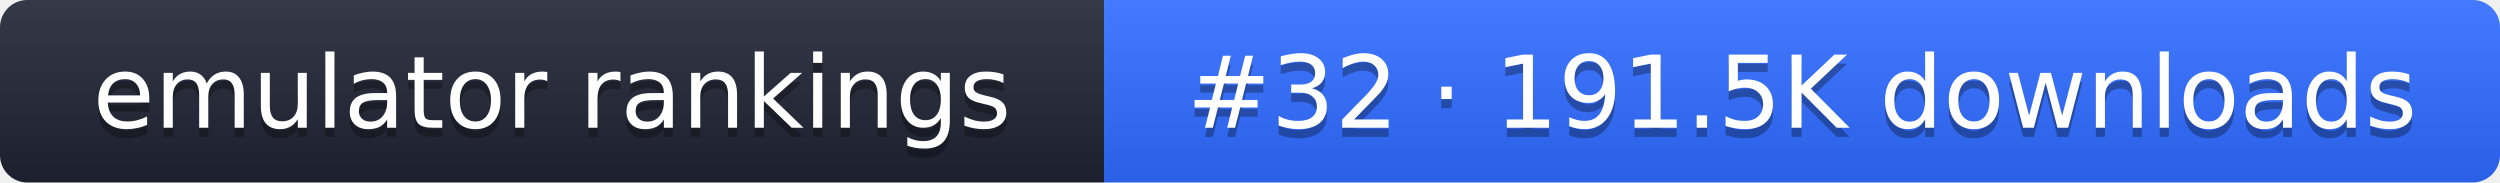
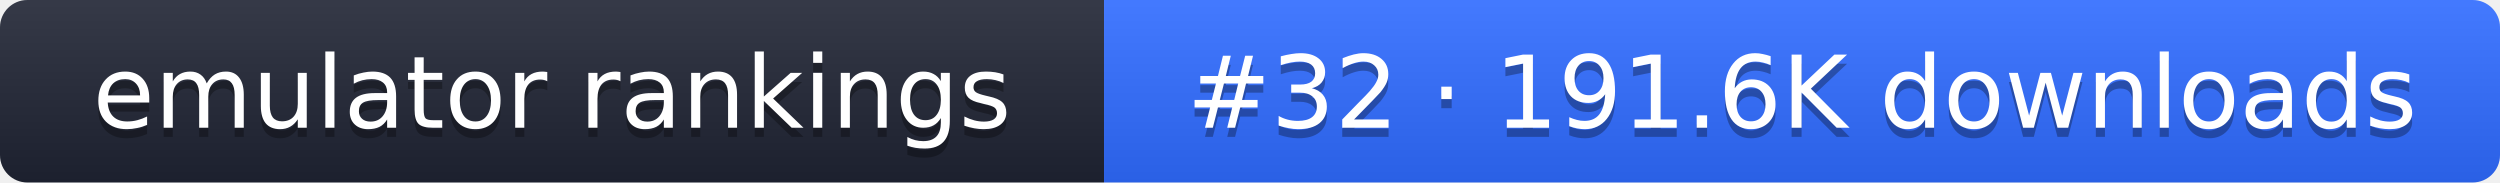
- <svg xmlns="http://www.w3.org/2000/svg" width="274" height="20" role="img" aria-label="emulator rankings: #32 · 191.5K downloads">
+ <svg xmlns="http://www.w3.org/2000/svg" width="274" height="20" role="img" aria-label="emulator rankings: #32 · 191.6K downloads">
  <linearGradient id="g" x2="0" y2="100%">
    <stop offset="0" stop-color="#fff" stop-opacity=".1" />
    <stop offset="1" stop-opacity=".1" />
  </linearGradient>
  <clipPath id="r">
    <rect width="274" height="20" rx="3" fill="#fff" />
  </clipPath>
  <g clip-path="url(#r)">
    <rect width="121" height="20" fill="#1f2433" />
    <rect x="121" width="153" height="20" fill="#2f6bff" />
    <rect width="274" height="20" fill="url(#g)" />
  </g>
  <g fill="#fff" text-anchor="middle" font-family="Verdana,DejaVu Sans,sans-serif" font-size="11">
    <text x="60.5" y="15" fill="#010101" fill-opacity=".3">emulator rankings</text>
    <text x="60.5" y="14">emulator rankings</text>
-     <text x="197.5" y="15" fill="#010101" fill-opacity=".3">#32 · 191.5K downloads</text>
-     <text x="197.5" y="14">#32 · 191.5K downloads</text>
+     <text x="197.5" y="15" fill="#010101" fill-opacity=".3">#32 · 191.6K downloads</text>
+     <text x="197.5" y="14">#32 · 191.6K downloads</text>
  </g>
</svg>
